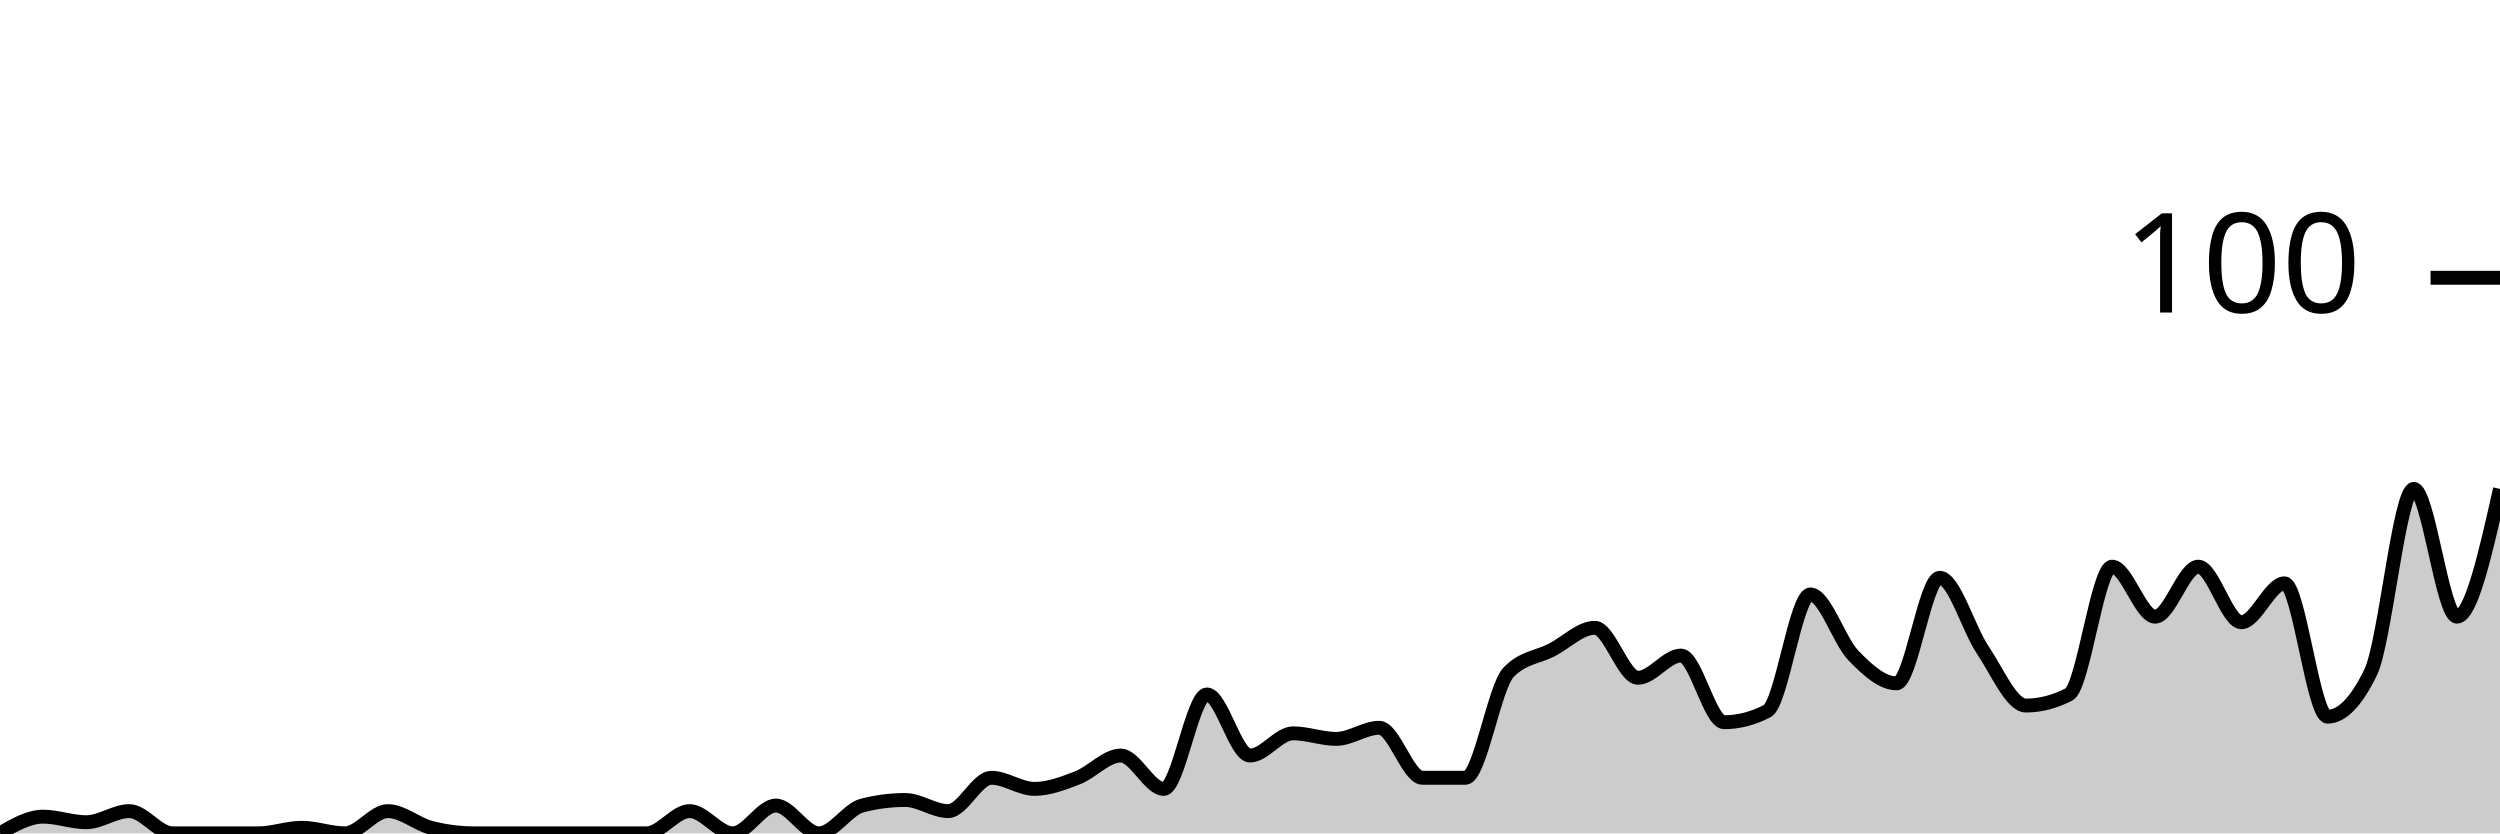
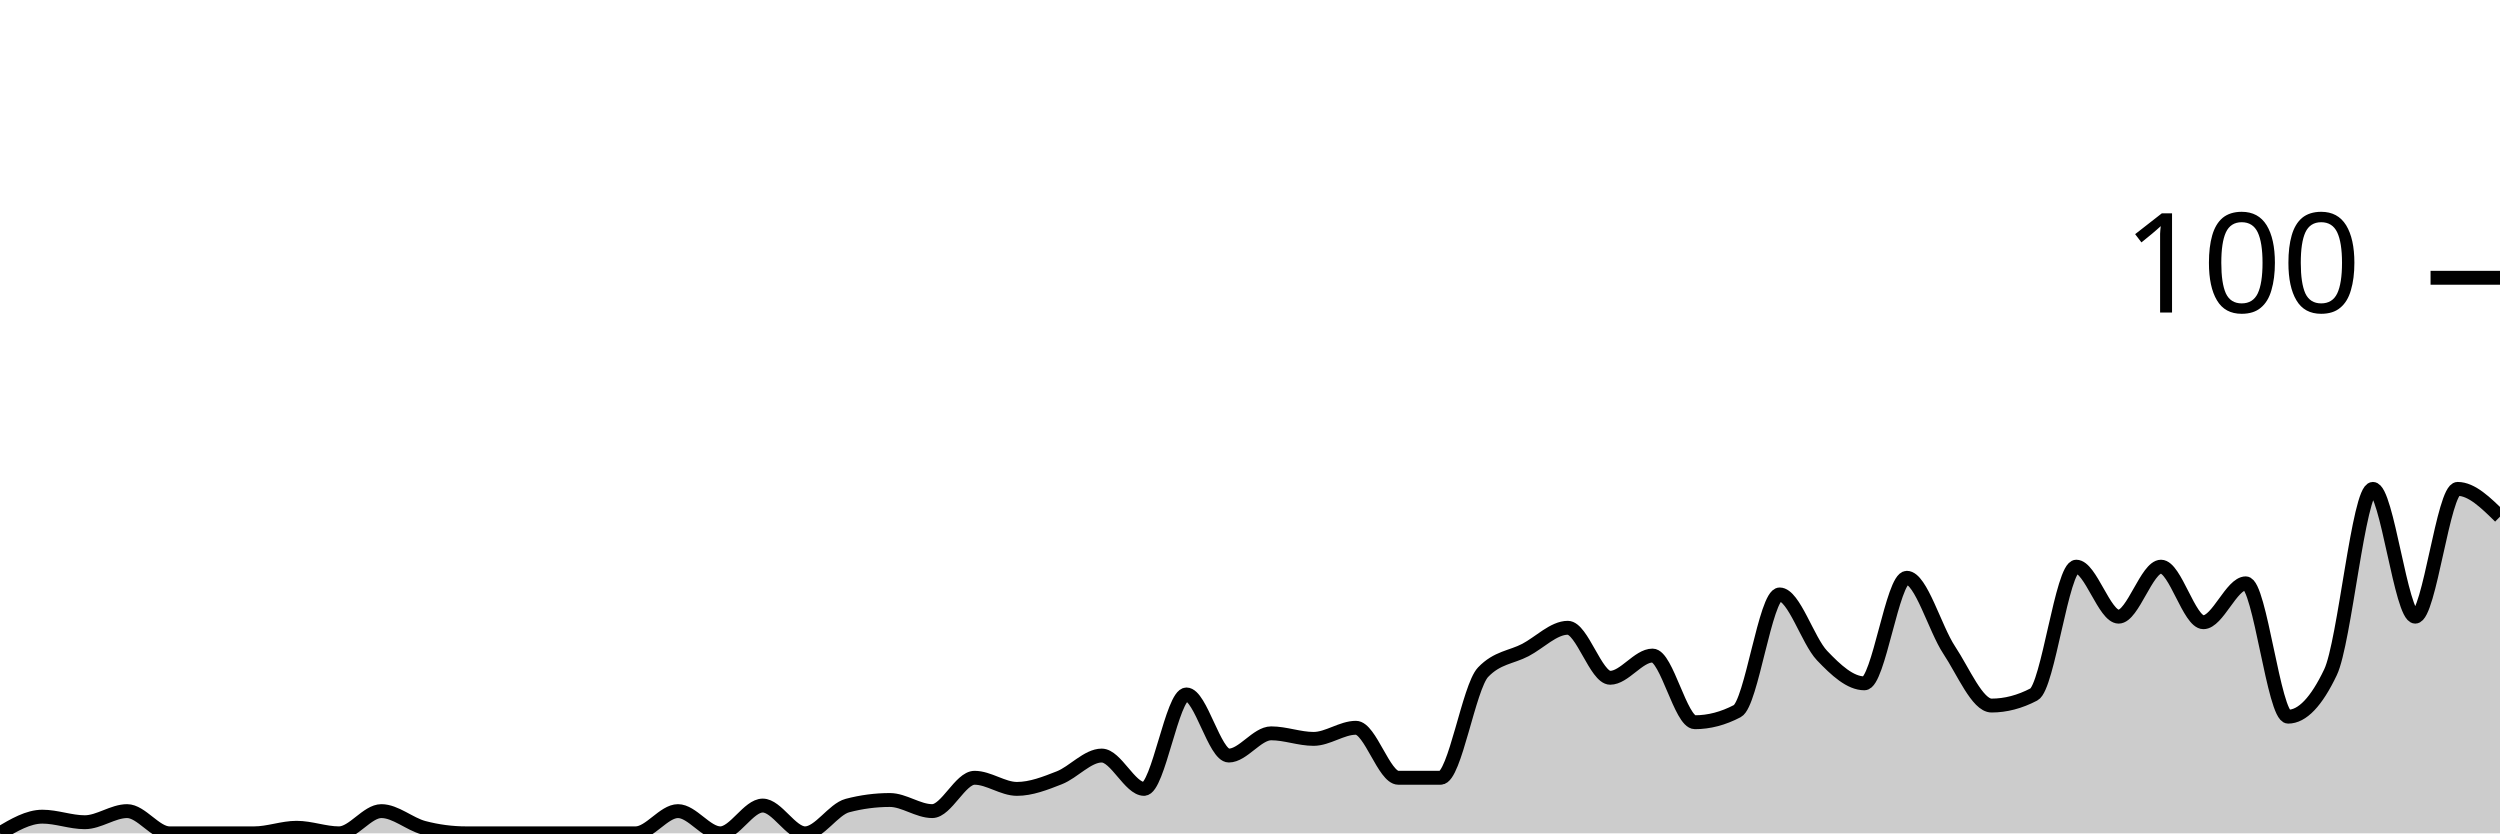
<svg xmlns="http://www.w3.org/2000/svg" viewBox="0 0 180 60">
  <g transform="translate(0,20)">
-     <path class="area" fill="rgba(0, 0, 0, 0.2)" d="M0,40C1.034,39.4,2.069,38.8,3.103,38.8C4.138,38.8,5.172,39.2,6.207,39.2C7.241,39.2,8.276,38.4,9.31,38.4C10.345,38.4,11.379,40,12.414,40C13.448,40,14.483,40,15.517,40C16.552,40,17.586,40,18.621,40C19.655,40,20.69,39.6,21.724,39.6C22.759,39.6,23.793,40,24.828,40C25.862,40,26.897,38.4,27.931,38.4C28.966,38.4,30,39.333,31.034,39.6C32.069,39.867,33.103,40,34.138,40C35.172,40,36.207,40,37.241,40C38.276,40,39.31,40,40.345,40C41.379,40,42.414,40,43.448,40C44.483,40,45.517,40,46.552,40C47.586,40,48.621,38.4,49.655,38.4C50.69,38.4,51.724,40,52.759,40C53.793,40,54.828,38,55.862,38C56.897,38,57.931,40,58.966,40C60,40,61.034,38.267,62.069,38C63.103,37.733,64.138,37.6,65.172,37.6C66.207,37.6,67.241,38.4,68.276,38.4C69.31,38.4,70.345,36,71.379,36C72.414,36,73.448,36.8,74.483,36.8C75.517,36.8,76.552,36.4,77.586,36C78.621,35.6,79.655,34.4,80.69,34.4C81.724,34.4,82.759,36.8,83.793,36.8C84.828,36.8,85.862,30,86.897,30C87.931,30,88.966,34.4,90,34.4C91.034,34.4,92.069,32.8,93.103,32.8C94.138,32.8,95.172,33.2,96.207,33.2C97.241,33.2,98.276,32.4,99.31,32.4C100.345,32.4,101.379,36,102.414,36C103.448,36,104.483,36,105.517,36C106.552,36,107.586,29.467,108.621,28.4C109.655,27.333,110.69,27.333,111.724,26.8C112.759,26.267,113.793,25.2,114.828,25.2C115.862,25.2,116.897,28.8,117.931,28.8C118.966,28.8,120,27.2,121.034,27.2C122.069,27.2,123.103,32,124.138,32C125.172,32,126.207,31.733,127.241,31.2C128.276,30.667,129.31,22.8,130.345,22.8C131.379,22.8,132.414,26.133,133.448,27.2C134.483,28.267,135.517,29.2,136.552,29.2C137.586,29.2,138.621,21.6,139.655,21.6C140.69,21.6,141.724,25.267,142.759,26.8C143.793,28.333,144.828,30.8,145.862,30.8C146.897,30.8,147.931,30.533,148.966,30C150,29.467,151.034,20.8,152.069,20.8C153.103,20.8,154.138,24.4,155.172,24.4C156.207,24.4,157.241,20.8,158.276,20.8C159.31,20.8,160.345,24.8,161.379,24.8C162.414,24.8,163.448,22,164.483,22C165.517,22,166.552,31.6,167.586,31.6C168.621,31.6,169.655,30.533,170.69,28.4C171.724,26.267,172.759,15.2,173.793,15.2C174.828,15.2,175.862,24.4,176.897,24.4C177.931,24.4,178.966,19.8,180,15.2L180,40C178.966,40,177.931,40,176.897,40C175.862,40,174.828,40,173.793,40C172.759,40,171.724,40,170.69,40C169.655,40,168.621,40,167.586,40C166.552,40,165.517,40,164.483,40C163.448,40,162.414,40,161.379,40C160.345,40,159.31,40,158.276,40C157.241,40,156.207,40,155.172,40C154.138,40,153.103,40,152.069,40C151.034,40,150,40,148.966,40C147.931,40,146.897,40,145.862,40C144.828,40,143.793,40,142.759,40C141.724,40,140.69,40,139.655,40C138.621,40,137.586,40,136.552,40C135.517,40,134.483,40,133.448,40C132.414,40,131.379,40,130.345,40C129.31,40,128.276,40,127.241,40C126.207,40,125.172,40,124.138,40C123.103,40,122.069,40,121.034,40C120,40,118.966,40,117.931,40C116.897,40,115.862,40,114.828,40C113.793,40,112.759,40,111.724,40C110.69,40,109.655,40,108.621,40C107.586,40,106.552,40,105.517,40C104.483,40,103.448,40,102.414,40C101.379,40,100.345,40,99.31,40C98.276,40,97.241,40,96.207,40C95.172,40,94.138,40,93.103,40C92.069,40,91.034,40,90,40C88.966,40,87.931,40,86.897,40C85.862,40,84.828,40,83.793,40C82.759,40,81.724,40,80.69,40C79.655,40,78.621,40,77.586,40C76.552,40,75.517,40,74.483,40C73.448,40,72.414,40,71.379,40C70.345,40,69.31,40,68.276,40C67.241,40,66.207,40,65.172,40C64.138,40,63.103,40,62.069,40C61.034,40,60,40,58.966,40C57.931,40,56.897,40,55.862,40C54.828,40,53.793,40,52.759,40C51.724,40,50.69,40,49.655,40C48.621,40,47.586,40,46.552,40C45.517,40,44.483,40,43.448,40C42.414,40,41.379,40,40.345,40C39.31,40,38.276,40,37.241,40C36.207,40,35.172,40,34.138,40C33.103,40,32.069,40,31.034,40C30,40,28.966,40,27.931,40C26.897,40,25.862,40,24.828,40C23.793,40,22.759,40,21.724,40C20.69,40,19.655,40,18.621,40C17.586,40,16.552,40,15.517,40C14.483,40,13.448,40,12.414,40C11.379,40,10.345,40,9.31,40C8.276,40,7.241,40,6.207,40C5.172,40,4.138,40,3.103,40C2.069,40,1.034,40,0,40Z" />
-     <path class="line" stroke="black" fill="none" d="M0,40C1.034,39.4,2.069,38.8,3.103,38.8C4.138,38.8,5.172,39.2,6.207,39.2C7.241,39.2,8.276,38.4,9.31,38.4C10.345,38.4,11.379,40,12.414,40C13.448,40,14.483,40,15.517,40C16.552,40,17.586,40,18.621,40C19.655,40,20.69,39.6,21.724,39.6C22.759,39.6,23.793,40,24.828,40C25.862,40,26.897,38.4,27.931,38.4C28.966,38.4,30,39.333,31.034,39.6C32.069,39.867,33.103,40,34.138,40C35.172,40,36.207,40,37.241,40C38.276,40,39.31,40,40.345,40C41.379,40,42.414,40,43.448,40C44.483,40,45.517,40,46.552,40C47.586,40,48.621,38.4,49.655,38.4C50.69,38.4,51.724,40,52.759,40C53.793,40,54.828,38,55.862,38C56.897,38,57.931,40,58.966,40C60,40,61.034,38.267,62.069,38C63.103,37.733,64.138,37.6,65.172,37.6C66.207,37.6,67.241,38.4,68.276,38.4C69.31,38.4,70.345,36,71.379,36C72.414,36,73.448,36.8,74.483,36.8C75.517,36.8,76.552,36.4,77.586,36C78.621,35.6,79.655,34.4,80.69,34.4C81.724,34.4,82.759,36.8,83.793,36.8C84.828,36.8,85.862,30,86.897,30C87.931,30,88.966,34.4,90,34.4C91.034,34.4,92.069,32.8,93.103,32.8C94.138,32.8,95.172,33.2,96.207,33.2C97.241,33.2,98.276,32.4,99.31,32.4C100.345,32.4,101.379,36,102.414,36C103.448,36,104.483,36,105.517,36C106.552,36,107.586,29.467,108.621,28.4C109.655,27.333,110.69,27.333,111.724,26.8C112.759,26.267,113.793,25.2,114.828,25.2C115.862,25.2,116.897,28.8,117.931,28.8C118.966,28.8,120,27.2,121.034,27.2C122.069,27.2,123.103,32,124.138,32C125.172,32,126.207,31.733,127.241,31.2C128.276,30.667,129.31,22.8,130.345,22.8C131.379,22.8,132.414,26.133,133.448,27.2C134.483,28.267,135.517,29.2,136.552,29.2C137.586,29.2,138.621,21.6,139.655,21.6C140.69,21.6,141.724,25.267,142.759,26.8C143.793,28.333,144.828,30.8,145.862,30.8C146.897,30.8,147.931,30.533,148.966,30C150,29.467,151.034,20.8,152.069,20.8C153.103,20.8,154.138,24.4,155.172,24.4C156.207,24.4,157.241,20.8,158.276,20.8C159.31,20.8,160.345,24.8,161.379,24.8C162.414,24.8,163.448,22,164.483,22C165.517,22,166.552,31.6,167.586,31.6C168.621,31.6,169.655,30.533,170.69,28.4C171.724,26.267,172.759,15.2,173.793,15.2C174.828,15.2,175.862,24.4,176.897,24.4C177.931,24.4,178.966,19.8,180,15.2" />
+     <path class="area" fill="rgba(0, 0, 0, 0.2)" d="M0,40C1.017,39.4,2.034,38.8,3.051,38.8C4.068,38.8,5.085,39.2,6.102,39.2C7.119,39.2,8.136,38.4,9.153,38.4C10.169,38.4,11.186,40,12.203,40C13.22,40,14.237,40,15.254,40C16.271,40,17.288,40,18.305,40C19.322,40,20.339,39.6,21.356,39.6C22.373,39.6,23.39,40,24.407,40C25.424,40,26.441,38.4,27.458,38.4C28.475,38.4,29.492,39.333,30.508,39.6C31.525,39.867,32.542,40,33.559,40C34.576,40,35.593,40,36.61,40C37.627,40,38.644,40,39.661,40C40.678,40,41.695,40,42.712,40C43.729,40,44.746,40,45.763,40C46.78,40,47.797,38.4,48.814,38.4C49.831,38.4,50.847,40,51.864,40C52.881,40,53.898,38,54.915,38C55.932,38,56.949,40,57.966,40C58.983,40,60,38.267,61.017,38C62.034,37.733,63.051,37.6,64.068,37.6C65.085,37.6,66.102,38.4,67.119,38.4C68.136,38.4,69.153,36,70.169,36C71.186,36,72.203,36.8,73.22,36.8C74.237,36.8,75.254,36.4,76.271,36C77.288,35.6,78.305,34.4,79.322,34.4C80.339,34.4,81.356,36.8,82.373,36.8C83.39,36.8,84.407,30,85.424,30C86.441,30,87.458,34.4,88.475,34.4C89.492,34.4,90.508,32.8,91.525,32.8C92.542,32.8,93.559,33.2,94.576,33.2C95.593,33.2,96.61,32.4,97.627,32.4C98.644,32.4,99.661,36,100.678,36C101.695,36,102.712,36,103.729,36C104.746,36,105.763,29.467,106.78,28.4C107.797,27.333,108.814,27.333,109.831,26.8C110.847,26.267,111.864,25.2,112.881,25.2C113.898,25.2,114.915,28.8,115.932,28.8C116.949,28.8,117.966,27.2,118.983,27.2C120,27.2,121.017,32,122.034,32C123.051,32,124.068,31.733,125.085,31.2C126.102,30.667,127.119,22.8,128.136,22.8C129.153,22.8,130.169,26.133,131.186,27.2C132.203,28.267,133.22,29.2,134.237,29.2C135.254,29.2,136.271,21.6,137.288,21.6C138.305,21.6,139.322,25.267,140.339,26.8C141.356,28.333,142.373,30.8,143.39,30.8C144.407,30.8,145.424,30.533,146.441,30C147.458,29.467,148.475,20.8,149.492,20.8C150.508,20.8,151.525,24.4,152.542,24.4C153.559,24.4,154.576,20.8,155.593,20.8C156.61,20.8,157.627,24.8,158.644,24.8C159.661,24.8,160.678,22,161.695,22C162.712,22,163.729,31.6,164.746,31.6C165.763,31.6,166.78,30.533,167.797,28.4C168.814,26.267,169.831,15.2,170.847,15.2C171.864,15.2,172.881,24.4,173.898,24.4C174.915,24.4,175.932,15.2,176.949,15.2C177.966,15.2,178.983,16.2,180,17.2L180,40C178.983,40,177.966,40,176.949,40C175.932,40,174.915,40,173.898,40C172.881,40,171.864,40,170.847,40C169.831,40,168.814,40,167.797,40C166.78,40,165.763,40,164.746,40C163.729,40,162.712,40,161.695,40C160.678,40,159.661,40,158.644,40C157.627,40,156.61,40,155.593,40C154.576,40,153.559,40,152.542,40C151.525,40,150.508,40,149.492,40C148.475,40,147.458,40,146.441,40C145.424,40,144.407,40,143.39,40C142.373,40,141.356,40,140.339,40C139.322,40,138.305,40,137.288,40C136.271,40,135.254,40,134.237,40C133.22,40,132.203,40,131.186,40C130.169,40,129.153,40,128.136,40C127.119,40,126.102,40,125.085,40C124.068,40,123.051,40,122.034,40C121.017,40,120,40,118.983,40C117.966,40,116.949,40,115.932,40C114.915,40,113.898,40,112.881,40C111.864,40,110.847,40,109.831,40C108.814,40,107.797,40,106.78,40C105.763,40,104.746,40,103.729,40C102.712,40,101.695,40,100.678,40C99.661,40,98.644,40,97.627,40C96.61,40,95.593,40,94.576,40C93.559,40,92.542,40,91.525,40C90.508,40,89.492,40,88.475,40C87.458,40,86.441,40,85.424,40C84.407,40,83.39,40,82.373,40C81.356,40,80.339,40,79.322,40C78.305,40,77.288,40,76.271,40C75.254,40,74.237,40,73.22,40C72.203,40,71.186,40,70.169,40C69.153,40,68.136,40,67.119,40C66.102,40,65.085,40,64.068,40C63.051,40,62.034,40,61.017,40C60,40,58.983,40,57.966,40C56.949,40,55.932,40,54.915,40C53.898,40,52.881,40,51.864,40C50.847,40,49.831,40,48.814,40C47.797,40,46.78,40,45.763,40C44.746,40,43.729,40,42.712,40C41.695,40,40.678,40,39.661,40C38.644,40,37.627,40,36.61,40C35.593,40,34.576,40,33.559,40C32.542,40,31.525,40,30.508,40C29.492,40,28.475,40,27.458,40C26.441,40,25.424,40,24.407,40C23.39,40,22.373,40,21.356,40C20.339,40,19.322,40,18.305,40C17.288,40,16.271,40,15.254,40C14.237,40,13.22,40,12.203,40C11.186,40,10.169,40,9.153,40C8.136,40,7.119,40,6.102,40C5.085,40,4.068,40,3.051,40C2.034,40,1.017,40,0,40Z" />
+     <path class="line" stroke="black" fill="none" d="M0,40C1.017,39.4,2.034,38.8,3.051,38.8C4.068,38.8,5.085,39.2,6.102,39.2C7.119,39.2,8.136,38.4,9.153,38.4C10.169,38.4,11.186,40,12.203,40C13.22,40,14.237,40,15.254,40C16.271,40,17.288,40,18.305,40C19.322,40,20.339,39.6,21.356,39.6C22.373,39.6,23.39,40,24.407,40C25.424,40,26.441,38.4,27.458,38.4C28.475,38.4,29.492,39.333,30.508,39.6C31.525,39.867,32.542,40,33.559,40C34.576,40,35.593,40,36.61,40C37.627,40,38.644,40,39.661,40C40.678,40,41.695,40,42.712,40C43.729,40,44.746,40,45.763,40C46.78,40,47.797,38.4,48.814,38.4C49.831,38.4,50.847,40,51.864,40C52.881,40,53.898,38,54.915,38C55.932,38,56.949,40,57.966,40C58.983,40,60,38.267,61.017,38C62.034,37.733,63.051,37.6,64.068,37.6C65.085,37.6,66.102,38.4,67.119,38.4C68.136,38.4,69.153,36,70.169,36C71.186,36,72.203,36.8,73.22,36.8C74.237,36.8,75.254,36.4,76.271,36C77.288,35.6,78.305,34.4,79.322,34.4C80.339,34.4,81.356,36.8,82.373,36.8C83.39,36.8,84.407,30,85.424,30C86.441,30,87.458,34.4,88.475,34.4C89.492,34.4,90.508,32.8,91.525,32.8C92.542,32.8,93.559,33.2,94.576,33.2C95.593,33.2,96.61,32.4,97.627,32.4C98.644,32.4,99.661,36,100.678,36C101.695,36,102.712,36,103.729,36C104.746,36,105.763,29.467,106.78,28.4C107.797,27.333,108.814,27.333,109.831,26.8C110.847,26.267,111.864,25.2,112.881,25.2C113.898,25.2,114.915,28.8,115.932,28.8C116.949,28.8,117.966,27.2,118.983,27.2C120,27.2,121.017,32,122.034,32C123.051,32,124.068,31.733,125.085,31.2C126.102,30.667,127.119,22.8,128.136,22.8C129.153,22.8,130.169,26.133,131.186,27.2C132.203,28.267,133.22,29.2,134.237,29.2C135.254,29.2,136.271,21.6,137.288,21.6C138.305,21.6,139.322,25.267,140.339,26.8C141.356,28.333,142.373,30.8,143.39,30.8C144.407,30.8,145.424,30.533,146.441,30C147.458,29.467,148.475,20.8,149.492,20.8C150.508,20.8,151.525,24.4,152.542,24.4C153.559,24.4,154.576,20.8,155.593,20.8C156.61,20.8,157.627,24.8,158.644,24.8C159.661,24.8,160.678,22,161.695,22C162.712,22,163.729,31.6,164.746,31.6C165.763,31.6,166.78,30.533,167.797,28.4C168.814,26.267,169.831,15.2,170.847,15.2C171.864,15.2,172.881,24.4,173.898,24.4C174.915,24.4,175.932,15.2,176.949,15.2C177.966,15.2,178.983,16.2,180,17.2" />
    <path class="axis-ceiling" stroke-width="1" stroke="black" fill="none" d="M175,0L180,0" />
    <text class="axis-ceiling-label" font-family="sans-serif" text-anchor="end" font-size="10px" x="170" y="2.5">100</text>
  </g>
</svg>
